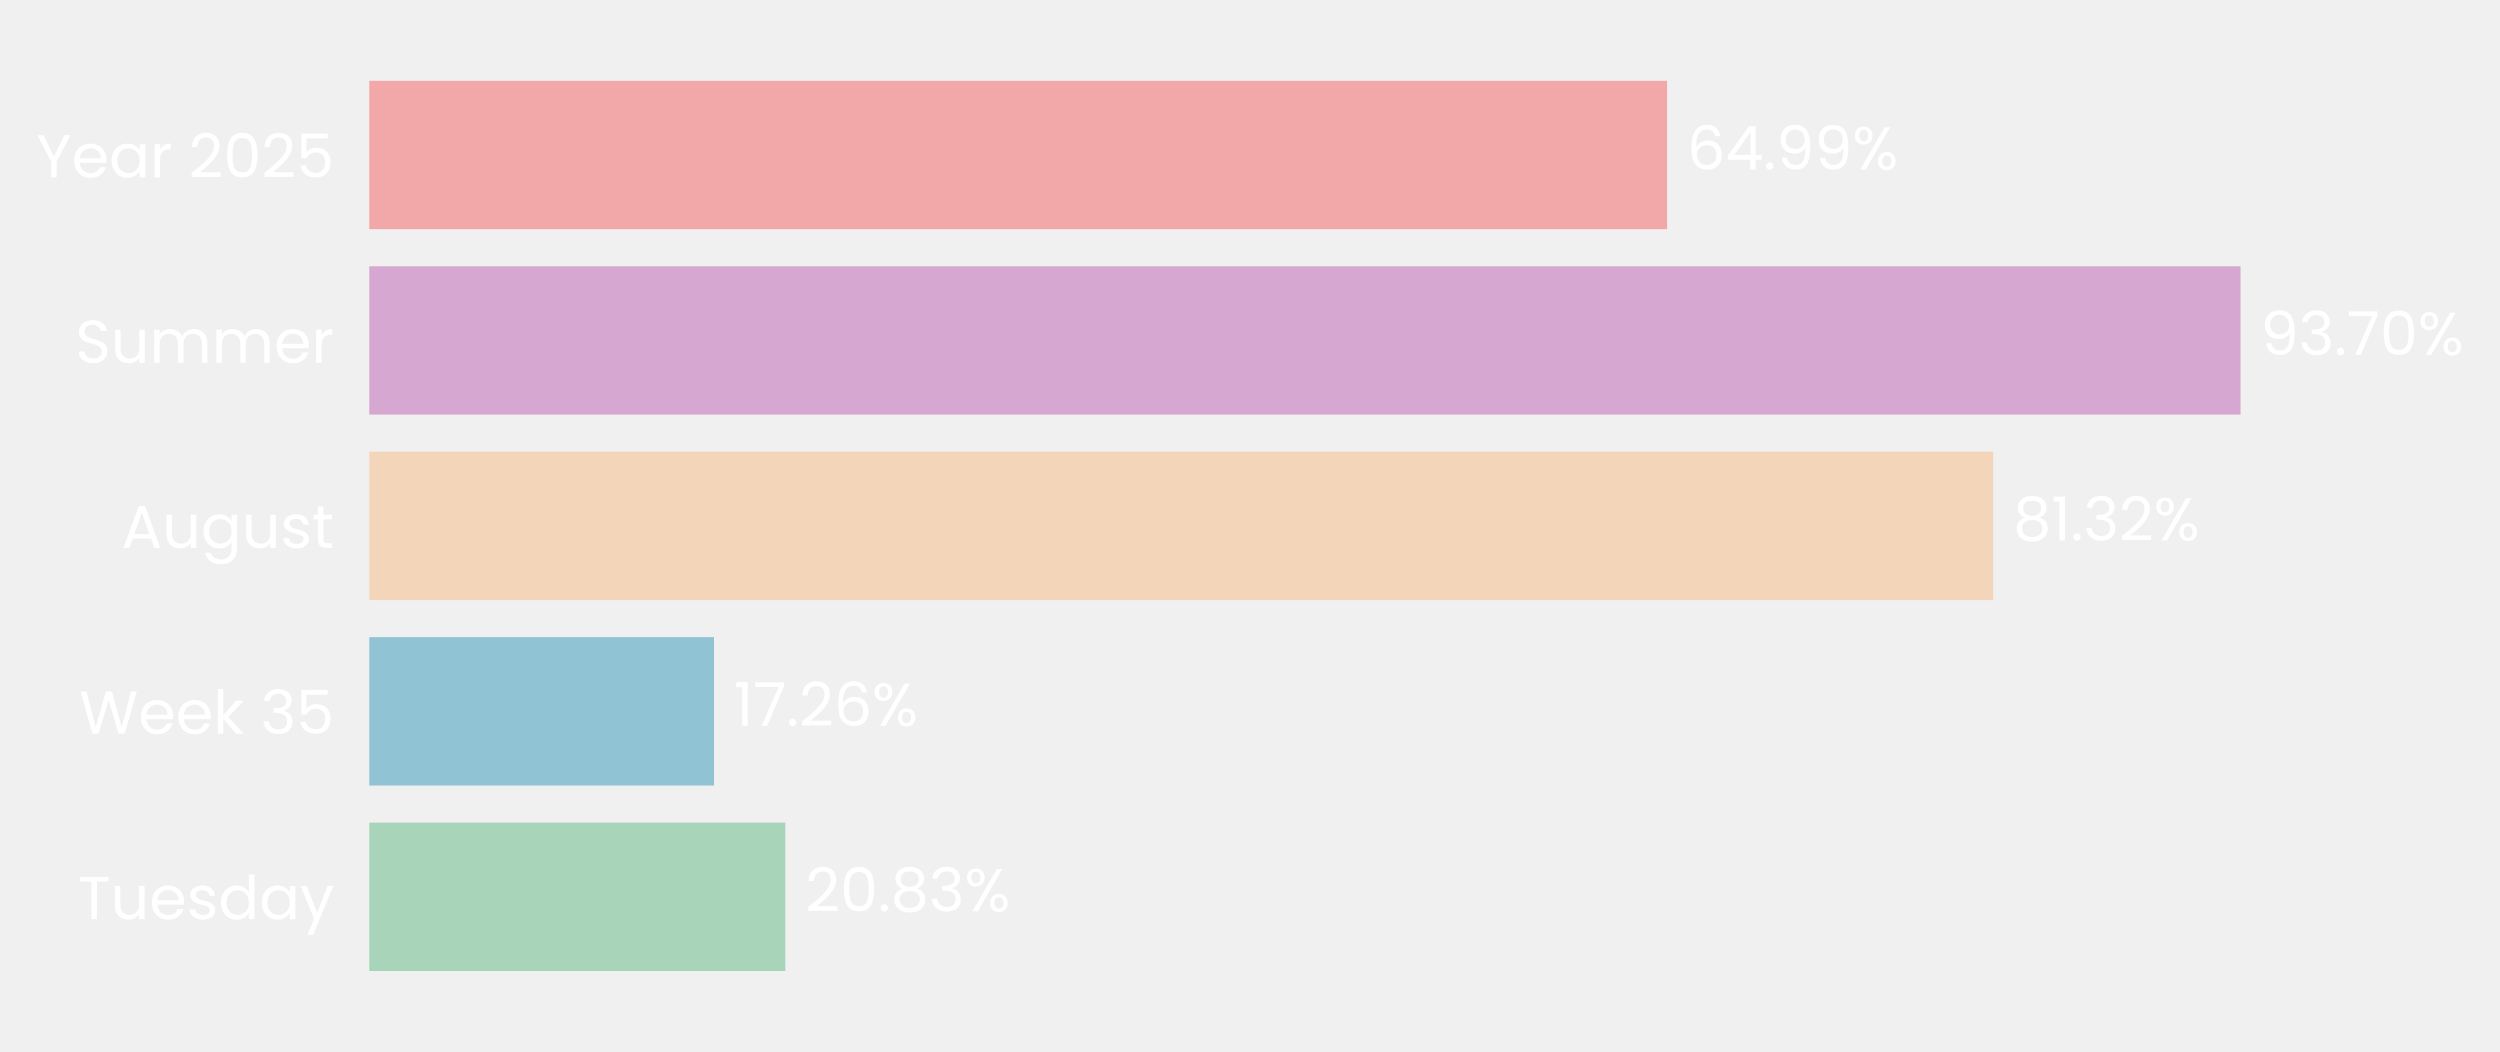
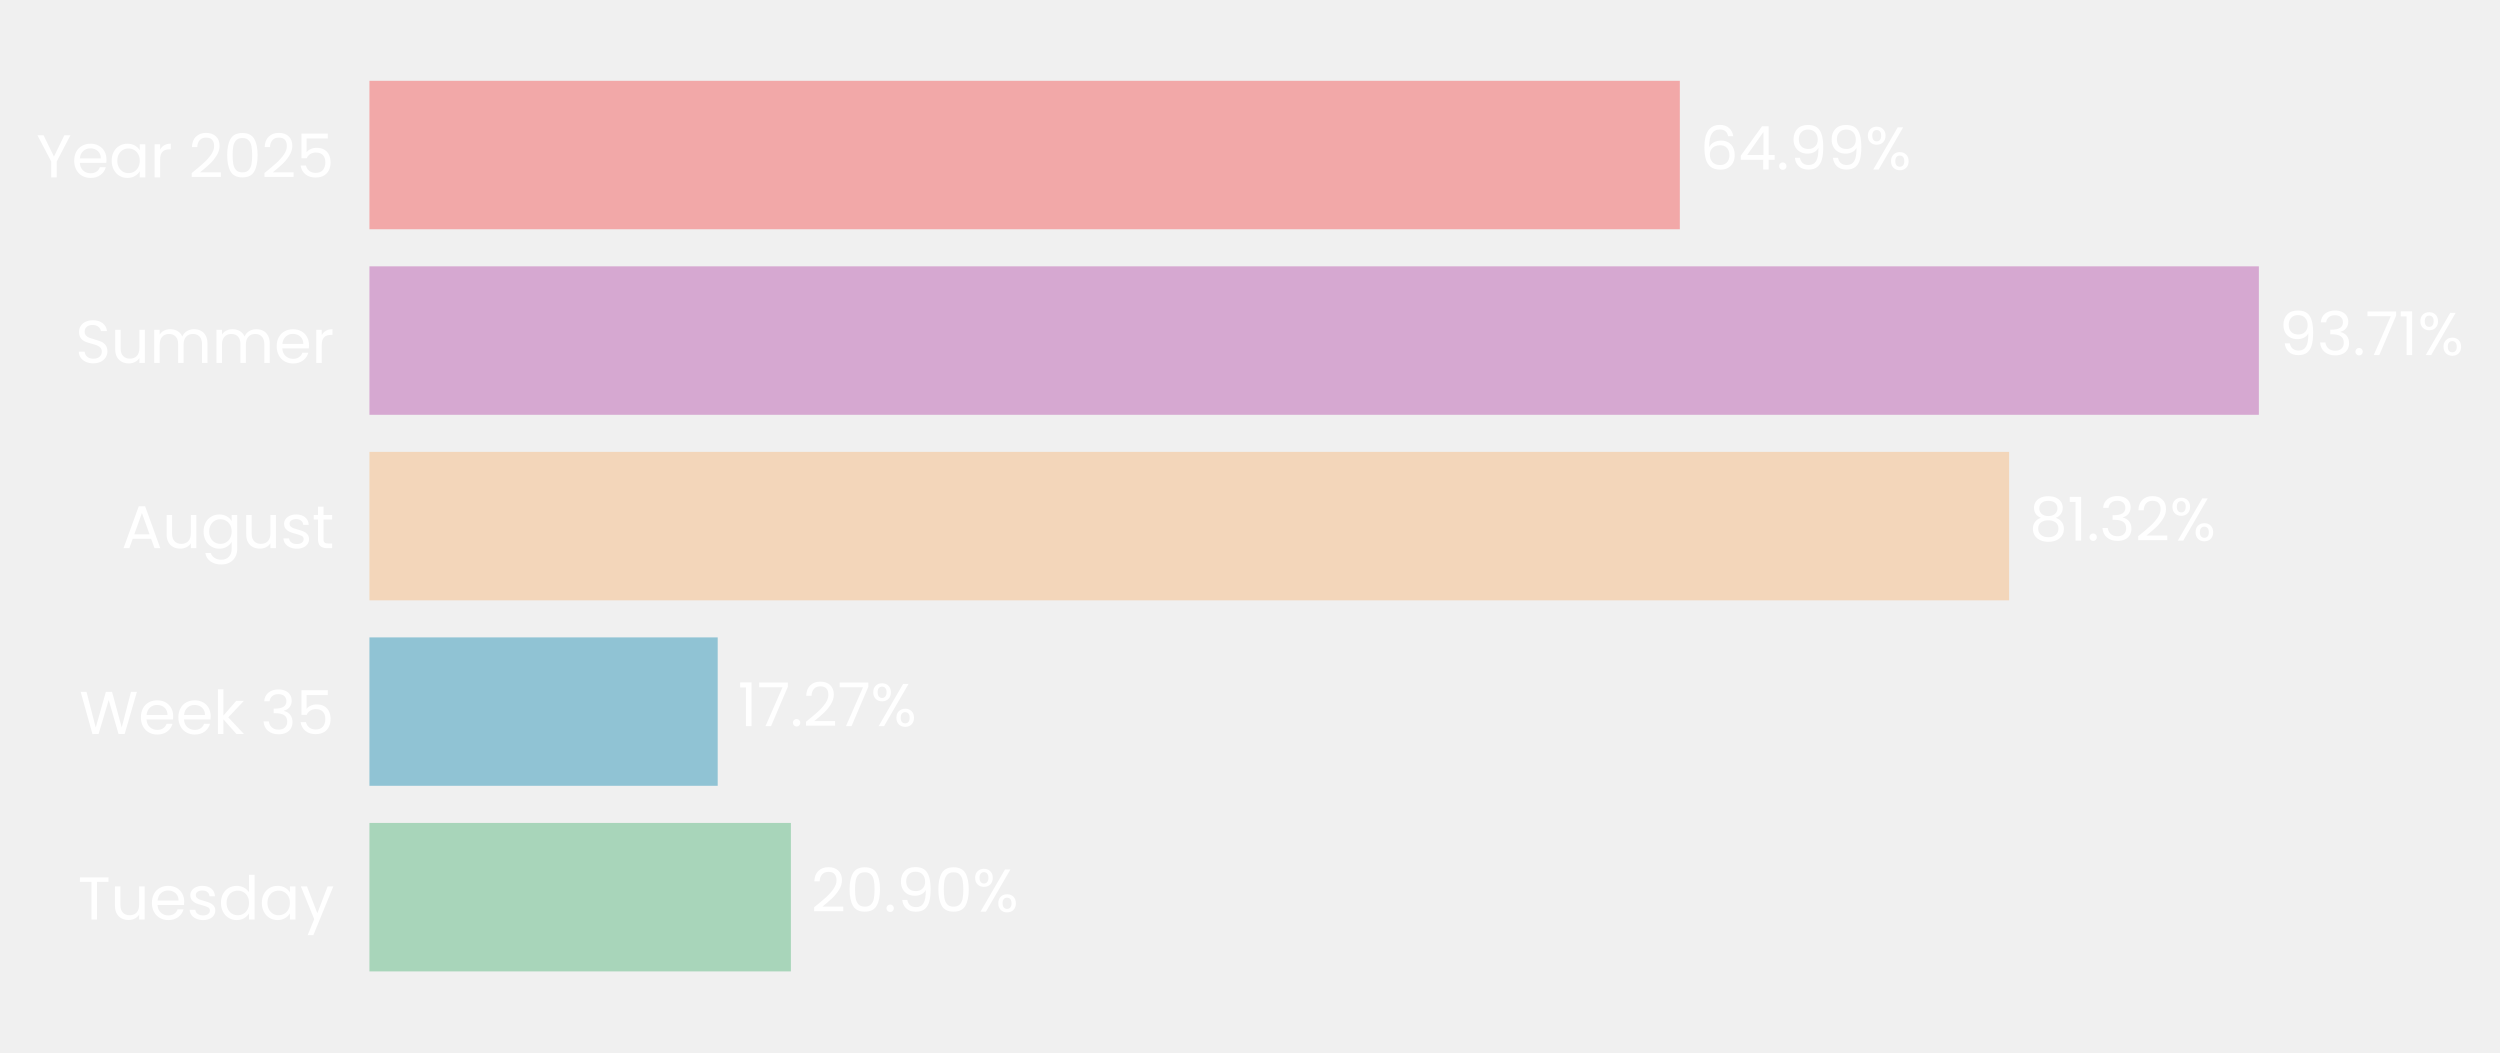
- <svg xmlns="http://www.w3.org/2000/svg" xmlns:xlink="http://www.w3.org/1999/xlink" width="496.316pt" height="208.8pt" viewBox="0 0 496.316 208.8" version="1.1">
+ <svg xmlns="http://www.w3.org/2000/svg" xmlns:xlink="http://www.w3.org/1999/xlink" width="496.115pt" height="208.8pt" viewBox="0 0 496.115 208.8" version="1.1">
  <defs>
    <style type="text/css">*{stroke-linejoin: round; stroke-linecap: butt}</style>
  </defs>
  <g id="figure_1">
    <g id="patch_1">
-       <path d="M 0 208.8  L 496.316 208.8  L 496.316 0  L 0 0  L 0 208.8  z " style="fill: none" />
+       <path d="M 0 208.8  L 496.115 208.8  L 496.115 0  L 0 0  L 0 208.8  z " style="fill: none" />
    </g>
    <g id="axes_1">
      <g id="patch_2">
-         <path d="M 73.311 201.6  L 469.765 201.6  L 469.765 7.2  L 73.311 7.2  L 73.311 201.6  z " style="fill: none" />
+         <path d="M 73.311 201.6  L 473.452 201.6  L 473.452 7.2  L 73.311 7.2  L 73.311 201.6  z " style="fill: none" />
      </g>
      <g id="patch_3">
-         <path d="M 73.311 192.764  L 155.906 192.764  L 155.906 163.309  L 73.311 163.309  z " clip-path="url(#pac799cf65e)" style="fill: #a8d5ba" />
+         <path d="M 73.311 192.764  L 156.952 192.764  L 156.952 163.309  L 73.311 163.309  z " clip-path="url(#pd0db86ef86)" style="fill: #a8d5ba" />
      </g>
      <g id="patch_4">
-         <path d="M 73.311 155.945  L 141.747 155.945  L 141.747 126.491  L 73.311 126.491  z " clip-path="url(#pac799cf65e)" style="fill: #90c3d4" />
+         <path d="M 73.311 155.945  L 142.423 155.945  L 142.423 126.491  L 73.311 126.491  z " clip-path="url(#pd0db86ef86)" style="fill: #90c3d4" />
      </g>
      <g id="patch_5">
-         <path d="M 73.311 119.127  L 395.696 119.127  L 395.696 89.673  L 73.311 89.673  z " clip-path="url(#pac799cf65e)" style="fill: #f3d6ba" />
+         <path d="M 73.311 119.127  L 398.703 119.127  L 398.703 89.673  L 73.311 89.673  z " clip-path="url(#pd0db86ef86)" style="fill: #f3d6ba" />
      </g>
      <g id="patch_6">
-         <path d="M 73.311 82.309  L 444.807 82.309  L 444.807 52.855  L 73.311 52.855  z " clip-path="url(#pac799cf65e)" style="fill: #d6a8d1" />
+         <path d="M 73.311 82.309  L 448.265 82.309  L 448.265 52.855  L 73.311 52.855  z " clip-path="url(#pd0db86ef86)" style="fill: #d6a8d1" />
      </g>
      <g id="patch_7">
-         <path d="M 73.311 45.491  L 330.961 45.491  L 330.961 16.036  L 73.311 16.036  z " clip-path="url(#pac799cf65e)" style="fill: #f2a8a8" />
+         <path d="M 73.311 45.491  L 333.358 45.491  L 333.358 16.036  L 73.311 16.036  z " clip-path="url(#pd0db86ef86)" style="fill: #f2a8a8" />
      </g>
      <g id="matplotlib.axis_1">
        <g id="ytick_1">
          <g id="text_1">
            <g style="fill: #ffffff" transform="translate(15.4575 182.4764) scale(0.12 -0.12)">
              <defs>
                <path id="Poppins-Regular-54" d="M 3238 4461  L 3238 3987  L 2022 3987  L 2022 0  L 1440 0  L 1440 3987  L 218 3987  L 218 4461  L 3238 4461  z " transform="scale(0.015625)" />
                <path id="Poppins-Regular-75" d="M 3603 3507  L 3603 0  L 3021 0  L 3021 518  Q 2854 250 2556 99  Q 2259 -51 1901 -51  Q 1491 -51 1164 118  Q 838 288 649 627  Q 461 966 461 1453  L 461 3507  L 1037 3507  L 1037 1530  Q 1037 1011 1299 732  Q 1562 454 2016 454  Q 2483 454 2752 742  Q 3021 1030 3021 1581  L 3021 3507  L 3603 3507  z " transform="scale(0.015625)" />
                <path id="Poppins-Regular-65" d="M 3693 1888  Q 3693 1722 3674 1536  L 870 1536  Q 902 1018 1225 726  Q 1549 435 2010 435  Q 2387 435 2640 611  Q 2893 787 2995 1082  L 3622 1082  Q 3482 576 3059 259  Q 2637 -58 2010 -58  Q 1510 -58 1116 166  Q 723 390 499 803  Q 275 1216 275 1760  Q 275 2304 492 2713  Q 710 3123 1104 3344  Q 1498 3565 2010 3565  Q 2509 3565 2893 3347  Q 3277 3130 3485 2749  Q 3693 2368 3693 1888  z M 3091 2010  Q 3091 2342 2944 2582  Q 2797 2822 2544 2947  Q 2291 3072 1984 3072  Q 1542 3072 1232 2790  Q 922 2509 877 2010  L 3091 2010  z " transform="scale(0.015625)" />
                <path id="Poppins-Regular-73" d="M 1734 -58  Q 1331 -58 1011 80  Q 691 218 505 464  Q 320 710 301 1030  L 902 1030  Q 928 768 1149 601  Q 1370 435 1728 435  Q 2061 435 2253 582  Q 2445 730 2445 954  Q 2445 1184 2240 1296  Q 2035 1408 1606 1517  Q 1216 1619 969 1724  Q 723 1830 547 2038  Q 371 2246 371 2586  Q 371 2854 531 3078  Q 691 3302 985 3433  Q 1280 3565 1658 3565  Q 2240 3565 2598 3270  Q 2957 2976 2982 2464  L 2400 2464  Q 2381 2739 2179 2905  Q 1978 3072 1638 3072  Q 1325 3072 1139 2937  Q 954 2803 954 2586  Q 954 2413 1066 2301  Q 1178 2189 1347 2121  Q 1517 2054 1818 1971  Q 2195 1869 2432 1769  Q 2669 1670 2838 1472  Q 3008 1274 3014 954  Q 3014 666 2854 435  Q 2694 205 2403 73  Q 2112 -58 1734 -58  z " transform="scale(0.015625)" />
                <path id="Poppins-Regular-64" d="M 275 1766  Q 275 2304 492 2710  Q 710 3117 1091 3341  Q 1472 3565 1946 3565  Q 2355 3565 2707 3376  Q 3059 3187 3245 2880  L 3245 4736  L 3834 4736  L 3834 0  L 3245 0  L 3245 659  Q 3072 346 2733 144  Q 2394 -58 1939 -58  Q 1472 -58 1091 172  Q 710 403 492 819  Q 275 1235 275 1766  z M 3245 1760  Q 3245 2157 3085 2451  Q 2925 2746 2653 2902  Q 2381 3059 2054 3059  Q 1728 3059 1459 2905  Q 1190 2752 1030 2457  Q 870 2163 870 1766  Q 870 1363 1030 1065  Q 1190 768 1459 611  Q 1728 454 2054 454  Q 2381 454 2653 611  Q 2925 768 3085 1065  Q 3245 1363 3245 1760  z " transform="scale(0.015625)" />
                <path id="Poppins-Regular-61" d="M 275 1766  Q 275 2304 492 2710  Q 710 3117 1091 3341  Q 1472 3565 1939 3565  Q 2400 3565 2739 3366  Q 3078 3168 3245 2867  L 3245 3507  L 3834 3507  L 3834 0  L 3245 0  L 3245 653  Q 3072 346 2729 144  Q 2387 -58 1933 -58  Q 1466 -58 1088 172  Q 710 403 492 819  Q 275 1235 275 1766  z M 3245 1760  Q 3245 2157 3085 2451  Q 2925 2746 2653 2902  Q 2381 3059 2054 3059  Q 1728 3059 1459 2905  Q 1190 2752 1030 2457  Q 870 2163 870 1766  Q 870 1363 1030 1065  Q 1190 768 1459 611  Q 1728 454 2054 454  Q 2381 454 2653 611  Q 2925 768 3085 1065  Q 3245 1363 3245 1760  z " transform="scale(0.015625)" />
                <path id="Poppins-Regular-79" d="M 3514 3507  L 1402 -1651  L 800 -1651  L 1491 38  L 77 3507  L 723 3507  L 1824 666  L 2912 3507  L 3514 3507  z " transform="scale(0.015625)" />
              </defs>
              <use xlink:href="#Poppins-Regular-54" />
              <use xlink:href="#Poppins-Regular-75" transform="translate(54.09999 0)" />
              <use xlink:href="#Poppins-Regular-65" transform="translate(118.1 0)" />
              <use xlink:href="#Poppins-Regular-73" transform="translate(180.1 0)" />
              <use xlink:href="#Poppins-Regular-64" transform="translate(232.3 0)" />
              <use xlink:href="#Poppins-Regular-61" transform="translate(299.8999 0)" />
              <use xlink:href="#Poppins-Regular-79" transform="translate(367.4999 0)" />
            </g>
          </g>
        </g>
        <g id="ytick_2">
          <g id="text_2">
            <g style="fill: #ffffff" transform="translate(15.73125 145.6582) scale(0.12 -0.12)">
              <defs>
                <path id="Poppins-Regular-57" d="M 6099 4461  L 4806 0  L 4154 0  L 3117 3590  L 2042 0  L 1395 -6  L 147 4461  L 768 4461  L 1741 678  L 2816 4461  L 3469 4461  L 4493 691  L 5472 4461  L 6099 4461  z " transform="scale(0.015625)" />
                <path id="Poppins-Regular-6b" d="M 2451 0  L 1075 1549  L 1075 0  L 493 0  L 493 4736  L 1075 4736  L 1075 1952  L 2426 3507  L 3238 3507  L 1587 1760  L 3245 0  L 2451 0  z " transform="scale(0.015625)" />
                <path id="Poppins-Regular-20" transform="scale(0.015625)" />
                <path id="Poppins-Regular-33" d="M 384 3462  Q 429 4051 838 4384  Q 1248 4717 1901 4717  Q 2336 4717 2653 4560  Q 2970 4403 3133 4134  Q 3296 3866 3296 3526  Q 3296 3130 3069 2842  Q 2842 2554 2477 2470  L 2477 2438  Q 2893 2336 3136 2035  Q 3379 1734 3379 1248  Q 3379 883 3212 592  Q 3046 301 2713 134  Q 2381 -32 1914 -32  Q 1235 -32 800 323  Q 365 678 314 1331  L 877 1331  Q 922 947 1190 704  Q 1459 461 1907 461  Q 2355 461 2588 694  Q 2822 928 2822 1299  Q 2822 1779 2502 1990  Q 2182 2202 1536 2202  L 1389 2202  L 1389 2688  L 1542 2688  Q 2131 2694 2432 2883  Q 2733 3072 2733 3469  Q 2733 3808 2512 4013  Q 2291 4218 1882 4218  Q 1485 4218 1241 4013  Q 998 3808 954 3462  L 384 3462  z " transform="scale(0.015625)" />
                <path id="Poppins-Regular-35" d="M 3347 4122  L 1101 4122  L 1101 2662  Q 1248 2867 1536 2998  Q 1824 3130 2157 3130  Q 2688 3130 3021 2909  Q 3354 2688 3498 2339  Q 3642 1990 3642 1600  Q 3642 1139 3469 774  Q 3296 410 2941 198  Q 2586 -13 2061 -13  Q 1389 -13 973 332  Q 557 678 467 1254  L 1037 1254  Q 1120 890 1389 685  Q 1658 480 2067 480  Q 2573 480 2829 784  Q 3085 1088 3085 1587  Q 3085 2086 2829 2358  Q 2573 2630 2074 2630  Q 1734 2630 1481 2467  Q 1229 2304 1114 2022  L 563 2022  L 563 4634  L 3347 4634  L 3347 4122  z " transform="scale(0.015625)" />
              </defs>
              <use xlink:href="#Poppins-Regular-57" />
              <use xlink:href="#Poppins-Regular-65" transform="translate(97.59999 0)" />
              <use xlink:href="#Poppins-Regular-65" transform="translate(159.6 0)" />
              <use xlink:href="#Poppins-Regular-6b" transform="translate(221.6 0)" />
              <use xlink:href="#Poppins-Regular-20" transform="translate(273.0999 0)" />
              <use xlink:href="#Poppins-Regular-33" transform="translate(299.7999 0)" />
              <use xlink:href="#Poppins-Regular-35" transform="translate(358.6999 0)" />
            </g>
          </g>
        </g>
        <g id="ytick_3">
          <g id="text_3">
            <g style="fill: #ffffff" transform="translate(24.11812 108.78) scale(0.12 -0.12)">
              <defs>
                <path id="Poppins-Regular-41" d="M 3130 992  L 1184 992  L 826 0  L 211 0  L 1824 4435  L 2496 4435  L 4102 0  L 3488 0  L 3130 992  z M 2963 1466  L 2157 3718  L 1350 1466  L 2963 1466  z " transform="scale(0.015625)" />
                <path id="Poppins-Regular-67" d="M 1939 3565  Q 2394 3565 2736 3366  Q 3078 3168 3245 2867  L 3245 3507  L 3834 3507  L 3834 -77  Q 3834 -557 3629 -931  Q 3424 -1306 3043 -1517  Q 2662 -1728 2157 -1728  Q 1466 -1728 1005 -1401  Q 544 -1075 461 -512  L 1037 -512  Q 1133 -832 1433 -1027  Q 1734 -1222 2157 -1222  Q 2637 -1222 2941 -921  Q 3245 -621 3245 -77  L 3245 659  Q 3072 352 2733 147  Q 2394 -58 1939 -58  Q 1472 -58 1091 172  Q 710 403 492 819  Q 275 1235 275 1766  Q 275 2304 492 2710  Q 710 3117 1091 3341  Q 1472 3565 1939 3565  z M 3245 1760  Q 3245 2157 3085 2451  Q 2925 2746 2653 2902  Q 2381 3059 2054 3059  Q 1728 3059 1459 2905  Q 1190 2752 1030 2457  Q 870 2163 870 1766  Q 870 1363 1030 1065  Q 1190 768 1459 611  Q 1728 454 2054 454  Q 2381 454 2653 611  Q 2925 768 3085 1065  Q 3245 1363 3245 1760  z " transform="scale(0.015625)" />
                <path id="Poppins-Regular-74" d="M 1203 3027  L 1203 960  Q 1203 704 1312 598  Q 1421 493 1690 493  L 2118 493  L 2118 0  L 1594 0  Q 1107 0 864 224  Q 621 448 621 960  L 621 3027  L 166 3027  L 166 3507  L 621 3507  L 621 4390  L 1203 4390  L 1203 3507  L 2118 3507  L 2118 3027  L 1203 3027  z " transform="scale(0.015625)" />
              </defs>
              <use xlink:href="#Poppins-Regular-41" />
              <use xlink:href="#Poppins-Regular-75" transform="translate(67.39999 0)" />
              <use xlink:href="#Poppins-Regular-67" transform="translate(131.4 0)" />
              <use xlink:href="#Poppins-Regular-75" transform="translate(199 0)" />
              <use xlink:href="#Poppins-Regular-73" transform="translate(263 0)" />
              <use xlink:href="#Poppins-Regular-74" transform="translate(315.2 0)" />
            </g>
          </g>
        </g>
        <g id="ytick_4">
          <g id="text_4">
            <g style="fill: #ffffff" transform="translate(14.95125 72.02182) scale(0.12 -0.12)">
              <defs>
                <path id="Poppins-Regular-53" d="M 1907 -45  Q 1466 -45 1117 112  Q 768 269 569 547  Q 371 826 365 1190  L 986 1190  Q 1018 877 1245 662  Q 1472 448 1907 448  Q 2323 448 2563 656  Q 2803 864 2803 1190  Q 2803 1446 2662 1606  Q 2522 1766 2310 1849  Q 2099 1933 1741 2029  Q 1299 2144 1033 2259  Q 768 2374 579 2620  Q 390 2867 390 3283  Q 390 3648 576 3929  Q 762 4211 1098 4364  Q 1434 4518 1869 4518  Q 2496 4518 2896 4204  Q 3296 3891 3347 3373  L 2707 3373  Q 2675 3629 2438 3824  Q 2202 4019 1811 4019  Q 1446 4019 1216 3830  Q 986 3642 986 3302  Q 986 3059 1123 2905  Q 1261 2752 1462 2672  Q 1664 2592 2029 2490  Q 2470 2368 2739 2249  Q 3008 2131 3200 1884  Q 3392 1638 3392 1216  Q 3392 890 3219 602  Q 3046 314 2707 134  Q 2368 -45 1907 -45  z " transform="scale(0.015625)" />
                <path id="Poppins-Regular-6d" d="M 4710 3571  Q 5120 3571 5440 3401  Q 5760 3232 5945 2893  Q 6131 2554 6131 2067  L 6131 0  L 5555 0  L 5555 1984  Q 5555 2509 5296 2787  Q 5037 3066 4595 3066  Q 4141 3066 3872 2774  Q 3603 2483 3603 1933  L 3603 0  L 3027 0  L 3027 1984  Q 3027 2509 2768 2787  Q 2509 3066 2067 3066  Q 1613 3066 1344 2774  Q 1075 2483 1075 1933  L 1075 0  L 493 0  L 493 3507  L 1075 3507  L 1075 3002  Q 1248 3277 1539 3424  Q 1830 3571 2182 3571  Q 2624 3571 2963 3372  Q 3302 3174 3469 2790  Q 3616 3162 3955 3366  Q 4294 3571 4710 3571  z " transform="scale(0.015625)" />
                <path id="Poppins-Regular-72" d="M 1075 2938  Q 1229 3238 1513 3404  Q 1798 3571 2208 3571  L 2208 2970  L 2054 2970  Q 1075 2970 1075 1907  L 1075 0  L 493 0  L 493 3507  L 1075 3507  L 1075 2938  z " transform="scale(0.015625)" />
              </defs>
              <use xlink:href="#Poppins-Regular-53" />
              <use xlink:href="#Poppins-Regular-75" transform="translate(58.7 0)" />
              <use xlink:href="#Poppins-Regular-6d" transform="translate(122.7 0)" />
              <use xlink:href="#Poppins-Regular-6d" transform="translate(225.7 0)" />
              <use xlink:href="#Poppins-Regular-65" transform="translate(328.7 0)" />
              <use xlink:href="#Poppins-Regular-72" transform="translate(390.6999 0)" />
            </g>
          </g>
        </g>
        <g id="ytick_5">
          <g id="text_5">
            <g style="fill: #ffffff" transform="translate(7.2 35.20364) scale(0.12 -0.12)">
              <defs>
                <path id="Poppins-Regular-59" d="M 3616 4461  L 2163 1683  L 2163 0  L 1581 0  L 1581 1683  L 122 4461  L 768 4461  L 1869 2202  L 2970 4461  L 3616 4461  z " transform="scale(0.015625)" />
                <path id="Poppins-Regular-32" d="M 326 467  Q 1139 1120 1600 1539  Q 2061 1958 2377 2416  Q 2694 2874 2694 3315  Q 2694 3731 2492 3971  Q 2291 4211 1843 4211  Q 1408 4211 1168 3939  Q 928 3667 909 3213  L 346 3213  Q 371 3930 780 4320  Q 1190 4710 1837 4710  Q 2496 4710 2883 4345  Q 3270 3981 3270 3341  Q 3270 2810 2953 2307  Q 2637 1805 2233 1424  Q 1830 1043 1203 538  L 3405 538  L 3405 51  L 326 51  L 326 467  z " transform="scale(0.015625)" />
                <path id="Poppins-Regular-30" d="M 397 2362  Q 397 3462 755 4080  Q 1114 4698 2010 4698  Q 2899 4698 3257 4080  Q 3616 3462 3616 2362  Q 3616 1242 3257 621  Q 2899 0 2010 0  Q 1114 0 755 621  Q 397 1242 397 2362  z M 3040 2362  Q 3040 2918 2966 3305  Q 2893 3693 2665 3929  Q 2438 4166 2010 4166  Q 1574 4166 1347 3929  Q 1120 3693 1046 3305  Q 973 2918 973 2362  Q 973 1786 1046 1395  Q 1120 1005 1347 768  Q 1574 531 2010 531  Q 2438 531 2665 768  Q 2893 1005 2966 1395  Q 3040 1786 3040 2362  z " transform="scale(0.015625)" />
              </defs>
              <use xlink:href="#Poppins-Regular-59" />
              <use xlink:href="#Poppins-Regular-65" transform="translate(58.39999 0)" />
              <use xlink:href="#Poppins-Regular-61" transform="translate(120.4 0)" />
              <use xlink:href="#Poppins-Regular-72" transform="translate(188 0)" />
              <use xlink:href="#Poppins-Regular-20" transform="translate(225.3 0)" />
              <use xlink:href="#Poppins-Regular-32" transform="translate(252 0)" />
              <use xlink:href="#Poppins-Regular-30" transform="translate(309.4999 0)" />
              <use xlink:href="#Poppins-Regular-32" transform="translate(372.2999 0)" />
              <use xlink:href="#Poppins-Regular-35" transform="translate(429.7999 0)" />
            </g>
          </g>
        </g>
      </g>
      <g id="text_6">
-         <g style="fill: #ffffff" transform="translate(159.8702 180.9164) scale(0.12 -0.12)">
+         <g style="fill: #ffffff" transform="translate(160.9531 180.9164) scale(0.12 -0.12)">
          <defs>
            <path id="Poppins-Regular-2e" d="M 678 -38  Q 512 -38 397 77  Q 282 192 282 358  Q 282 525 397 640  Q 512 755 678 755  Q 838 755 950 640  Q 1062 525 1062 358  Q 1062 192 950 77  Q 838 -38 678 -38  z " transform="scale(0.015625)" />
-             <path id="Poppins-Regular-38" d="M 1242 2406  Q 883 2547 691 2816  Q 499 3085 499 3469  Q 499 3814 672 4092  Q 845 4371 1187 4534  Q 1530 4698 2016 4698  Q 2502 4698 2844 4534  Q 3187 4371 3363 4092  Q 3539 3814 3539 3469  Q 3539 3098 3340 2819  Q 3142 2541 2797 2406  Q 3194 2285 3427 1981  Q 3661 1677 3661 1248  Q 3661 832 3456 521  Q 3251 211 2876 41  Q 2502 -128 2016 -128  Q 1530 -128 1162 41  Q 794 211 589 521  Q 384 832 384 1248  Q 384 1677 614 1984  Q 845 2291 1242 2406  z M 2976 3398  Q 2976 3789 2720 4000  Q 2464 4211 2016 4211  Q 1574 4211 1318 4000  Q 1062 3789 1062 3392  Q 1062 3034 1328 2816  Q 1594 2598 2016 2598  Q 2445 2598 2710 2819  Q 2976 3040 2976 3398  z M 2016 2150  Q 1542 2150 1241 1929  Q 941 1709 941 1267  Q 941 858 1232 608  Q 1523 358 2016 358  Q 2509 358 2797 608  Q 3085 858 3085 1267  Q 3085 1696 2790 1923  Q 2496 2150 2016 2150  z " transform="scale(0.015625)" />
+             <path id="Poppins-Regular-39" d="M 1146 1242  Q 1210 877 1443 678  Q 1677 480 2074 480  Q 2605 480 2857 896  Q 3110 1312 3098 2298  Q 2963 2010 2649 1846  Q 2336 1683 1952 1683  Q 1523 1683 1187 1859  Q 851 2035 659 2374  Q 467 2714 467 3194  Q 467 3878 864 4297  Q 1261 4717 1990 4717  Q 2886 4717 3248 4134  Q 3610 3552 3610 2400  Q 3610 1594 3466 1069  Q 3322 544 2979 269  Q 2637 -6 2042 -6  Q 1389 -6 1024 346  Q 659 698 608 1242  L 1146 1242  z M 2048 2176  Q 2477 2176 2752 2441  Q 3027 2707 3027 3162  Q 3027 3642 2758 3936  Q 2490 4230 2003 4230  Q 1555 4230 1289 3948  Q 1024 3667 1024 3206  Q 1024 2739 1286 2457  Q 1549 2176 2048 2176  z " transform="scale(0.015625)" />
            <path id="Poppins-Regular-25" d="M 269 3584  Q 269 4019 531 4278  Q 794 4538 1203 4538  Q 1613 4538 1875 4278  Q 2138 4019 2138 3584  Q 2138 3142 1875 2883  Q 1613 2624 1203 2624  Q 794 2624 531 2883  Q 269 3142 269 3584  z M 4006 4467  L 1414 0  L 838 0  L 3430 4467  L 4006 4467  z M 1203 4179  Q 986 4179 861 4028  Q 736 3878 736 3584  Q 736 3290 861 3136  Q 986 2982 1203 2982  Q 1421 2982 1549 3139  Q 1677 3296 1677 3584  Q 1677 3878 1549 4028  Q 1421 4179 1203 4179  z M 2720 883  Q 2720 1325 2982 1584  Q 3245 1843 3654 1843  Q 4064 1843 4323 1584  Q 4582 1325 4582 883  Q 4582 448 4323 185  Q 4064 -77 3654 -77  Q 3245 -77 2982 182  Q 2720 442 2720 883  z M 3648 1478  Q 3430 1478 3302 1328  Q 3174 1178 3174 883  Q 3174 595 3302 444  Q 3430 294 3648 294  Q 3866 294 3994 444  Q 4122 595 4122 883  Q 4122 1178 3994 1328  Q 3866 1478 3648 1478  z " transform="scale(0.015625)" />
          </defs>
          <use xlink:href="#Poppins-Regular-32" />
          <use xlink:href="#Poppins-Regular-30" transform="translate(57.49999 0)" />
          <use xlink:href="#Poppins-Regular-2e" transform="translate(120.3 0)" />
-           <use xlink:href="#Poppins-Regular-38" transform="translate(141.3 0)" />
-           <use xlink:href="#Poppins-Regular-33" transform="translate(204.3999 0)" />
-           <use xlink:href="#Poppins-Regular-25" transform="translate(263.2999 0)" />
+           <use xlink:href="#Poppins-Regular-39" transform="translate(141.3 0)" />
+           <use xlink:href="#Poppins-Regular-30" transform="translate(204.2999 0)" />
+           <use xlink:href="#Poppins-Regular-25" transform="translate(267.0999 0)" />
        </g>
      </g>
      <g id="text_7">
-         <g style="fill: #ffffff" transform="translate(145.7112 144.0982) scale(0.12 -0.12)">
+         <g style="fill: #ffffff" transform="translate(146.4242 144.0982) scale(0.12 -0.12)">
          <defs>
            <path id="Poppins-Regular-31" d="M 243 4096  L 243 4627  L 1446 4627  L 1446 0  L 858 0  L 858 4096  L 243 4096  z " transform="scale(0.015625)" />
            <path id="Poppins-Regular-37" d="M 3245 4173  L 1466 0  L 877 0  L 2682 4115  L 211 4115  L 211 4614  L 3245 4614  L 3245 4173  z " transform="scale(0.015625)" />
-             <path id="Poppins-Regular-36" d="M 2976 3526  Q 2835 4237 2099 4237  Q 1530 4237 1248 3798  Q 966 3360 973 2355  Q 1120 2688 1462 2877  Q 1805 3066 2227 3066  Q 2886 3066 3280 2656  Q 3674 2246 3674 1523  Q 3674 1088 3504 742  Q 3334 397 2992 192  Q 2650 -13 2163 -13  Q 1504 -13 1133 281  Q 762 576 614 1094  Q 467 1613 467 2374  Q 467 4723 2106 4723  Q 2733 4723 3091 4384  Q 3450 4045 3514 3526  L 2976 3526  z M 2106 2573  Q 1830 2573 1587 2461  Q 1344 2349 1193 2121  Q 1043 1894 1043 1568  Q 1043 1082 1324 778  Q 1606 474 2131 474  Q 2579 474 2844 752  Q 3110 1030 3110 1504  Q 3110 2003 2854 2288  Q 2598 2573 2106 2573  z " transform="scale(0.015625)" />
          </defs>
          <use xlink:href="#Poppins-Regular-31" />
          <use xlink:href="#Poppins-Regular-37" transform="translate(31.99998 0)" />
          <use xlink:href="#Poppins-Regular-2e" transform="translate(86.59998 0)" />
          <use xlink:href="#Poppins-Regular-32" transform="translate(107.6 0)" />
-           <use xlink:href="#Poppins-Regular-36" transform="translate(165.0999 0)" />
-           <use xlink:href="#Poppins-Regular-25" transform="translate(228.5999 0)" />
+           <use xlink:href="#Poppins-Regular-37" transform="translate(165.0999 0)" />
+           <use xlink:href="#Poppins-Regular-25" transform="translate(219.6999 0)" />
        </g>
      </g>
      <g id="text_8">
-         <g style="fill: #ffffff" transform="translate(399.6606 107.28) scale(0.12 -0.12)">
+         <g style="fill: #ffffff" transform="translate(402.7046 107.28) scale(0.12 -0.12)">
+           <defs>
+             <path id="Poppins-Regular-38" d="M 1242 2406  Q 883 2547 691 2816  Q 499 3085 499 3469  Q 499 3814 672 4092  Q 845 4371 1187 4534  Q 1530 4698 2016 4698  Q 2502 4698 2844 4534  Q 3187 4371 3363 4092  Q 3539 3814 3539 3469  Q 3539 3098 3340 2819  Q 3142 2541 2797 2406  Q 3194 2285 3427 1981  Q 3661 1677 3661 1248  Q 3661 832 3456 521  Q 3251 211 2876 41  Q 2502 -128 2016 -128  Q 1530 -128 1162 41  Q 794 211 589 521  Q 384 832 384 1248  Q 384 1677 614 1984  Q 845 2291 1242 2406  z M 2976 3398  Q 2976 3789 2720 4000  Q 2464 4211 2016 4211  Q 1574 4211 1318 4000  Q 1062 3789 1062 3392  Q 1062 3034 1328 2816  Q 1594 2598 2016 2598  Q 2445 2598 2710 2819  Q 2976 3040 2976 3398  z M 2016 2150  Q 1542 2150 1241 1929  Q 941 1709 941 1267  Q 941 858 1232 608  Q 1523 358 2016 358  Q 2509 358 2797 608  Q 3085 858 3085 1267  Q 3085 1696 2790 1923  Q 2496 2150 2016 2150  z " transform="scale(0.015625)" />
+           </defs>
          <use xlink:href="#Poppins-Regular-38" />
          <use xlink:href="#Poppins-Regular-31" transform="translate(63.09999 0)" />
          <use xlink:href="#Poppins-Regular-2e" transform="translate(95.09998 0)" />
          <use xlink:href="#Poppins-Regular-33" transform="translate(116.1 0)" />
          <use xlink:href="#Poppins-Regular-32" transform="translate(175 0)" />
          <use xlink:href="#Poppins-Regular-25" transform="translate(232.4999 0)" />
        </g>
      </g>
      <g id="text_9">
-         <g style="fill: #ffffff" transform="translate(448.7713 70.46182) scale(0.12 -0.12)">
-           <defs>
-             <path id="Poppins-Regular-39" d="M 1146 1242  Q 1210 877 1443 678  Q 1677 480 2074 480  Q 2605 480 2857 896  Q 3110 1312 3098 2298  Q 2963 2010 2649 1846  Q 2336 1683 1952 1683  Q 1523 1683 1187 1859  Q 851 2035 659 2374  Q 467 2714 467 3194  Q 467 3878 864 4297  Q 1261 4717 1990 4717  Q 2886 4717 3248 4134  Q 3610 3552 3610 2400  Q 3610 1594 3466 1069  Q 3322 544 2979 269  Q 2637 -6 2042 -6  Q 1389 -6 1024 346  Q 659 698 608 1242  L 1146 1242  z M 2048 2176  Q 2477 2176 2752 2441  Q 3027 2707 3027 3162  Q 3027 3642 2758 3936  Q 2490 4230 2003 4230  Q 1555 4230 1289 3948  Q 1024 3667 1024 3206  Q 1024 2739 1286 2457  Q 1549 2176 2048 2176  z " transform="scale(0.015625)" />
-           </defs>
+         <g style="fill: #ffffff" transform="translate(452.2661 70.46182) scale(0.12 -0.12)">
          <use xlink:href="#Poppins-Regular-39" />
          <use xlink:href="#Poppins-Regular-33" transform="translate(62.99999 0)" />
          <use xlink:href="#Poppins-Regular-2e" transform="translate(121.9 0)" />
          <use xlink:href="#Poppins-Regular-37" transform="translate(142.9 0)" />
-           <use xlink:href="#Poppins-Regular-30" transform="translate(197.5 0)" />
-           <use xlink:href="#Poppins-Regular-25" transform="translate(260.2999 0)" />
+           <use xlink:href="#Poppins-Regular-31" transform="translate(197.5 0)" />
+           <use xlink:href="#Poppins-Regular-25" transform="translate(229.4999 0)" />
        </g>
      </g>
      <g id="text_10">
-         <g style="fill: #ffffff" transform="translate(334.9252 33.64364) scale(0.12 -0.12)">
+         <g style="fill: #ffffff" transform="translate(337.359 33.64364) scale(0.12 -0.12)">
          <defs>
+             <path id="Poppins-Regular-36" d="M 2976 3526  Q 2835 4237 2099 4237  Q 1530 4237 1248 3798  Q 966 3360 973 2355  Q 1120 2688 1462 2877  Q 1805 3066 2227 3066  Q 2886 3066 3280 2656  Q 3674 2246 3674 1523  Q 3674 1088 3504 742  Q 3334 397 2992 192  Q 2650 -13 2163 -13  Q 1504 -13 1133 281  Q 762 576 614 1094  Q 467 1613 467 2374  Q 467 4723 2106 4723  Q 2733 4723 3091 4384  Q 3450 4045 3514 3526  L 2976 3526  z M 2106 2573  Q 1830 2573 1587 2461  Q 1344 2349 1193 2121  Q 1043 1894 1043 1568  Q 1043 1082 1324 778  Q 1606 474 2131 474  Q 2579 474 2844 752  Q 3110 1030 3110 1504  Q 3110 2003 2854 2288  Q 2598 2573 2106 2573  z " transform="scale(0.015625)" />
            <path id="Poppins-Regular-34" d="M 256 1030  L 256 1472  L 2502 4582  L 3200 4582  L 3200 1536  L 3840 1536  L 3840 1030  L 3200 1030  L 3200 0  L 2624 0  L 2624 1030  L 256 1030  z M 2650 3974  L 928 1536  L 2650 1536  L 2650 3974  z " transform="scale(0.015625)" />
          </defs>
          <use xlink:href="#Poppins-Regular-36" />
          <use xlink:href="#Poppins-Regular-34" transform="translate(63.49999 0)" />
          <use xlink:href="#Poppins-Regular-2e" transform="translate(126.4 0)" />
          <use xlink:href="#Poppins-Regular-39" transform="translate(147.4 0)" />
          <use xlink:href="#Poppins-Regular-39" transform="translate(210.3999 0)" />
          <use xlink:href="#Poppins-Regular-25" transform="translate(273.3999 0)" />
        </g>
      </g>
    </g>
  </g>
  <defs>
-     <clipPath id="pac799cf65e">
-       <rect x="73.311" y="7.2" width="396.453" height="194.4" />
+     <clipPath id="pd0db86ef86">
+       <rect x="73.311" y="7.2" width="400.14" height="194.4" />
    </clipPath>
  </defs>
</svg>
